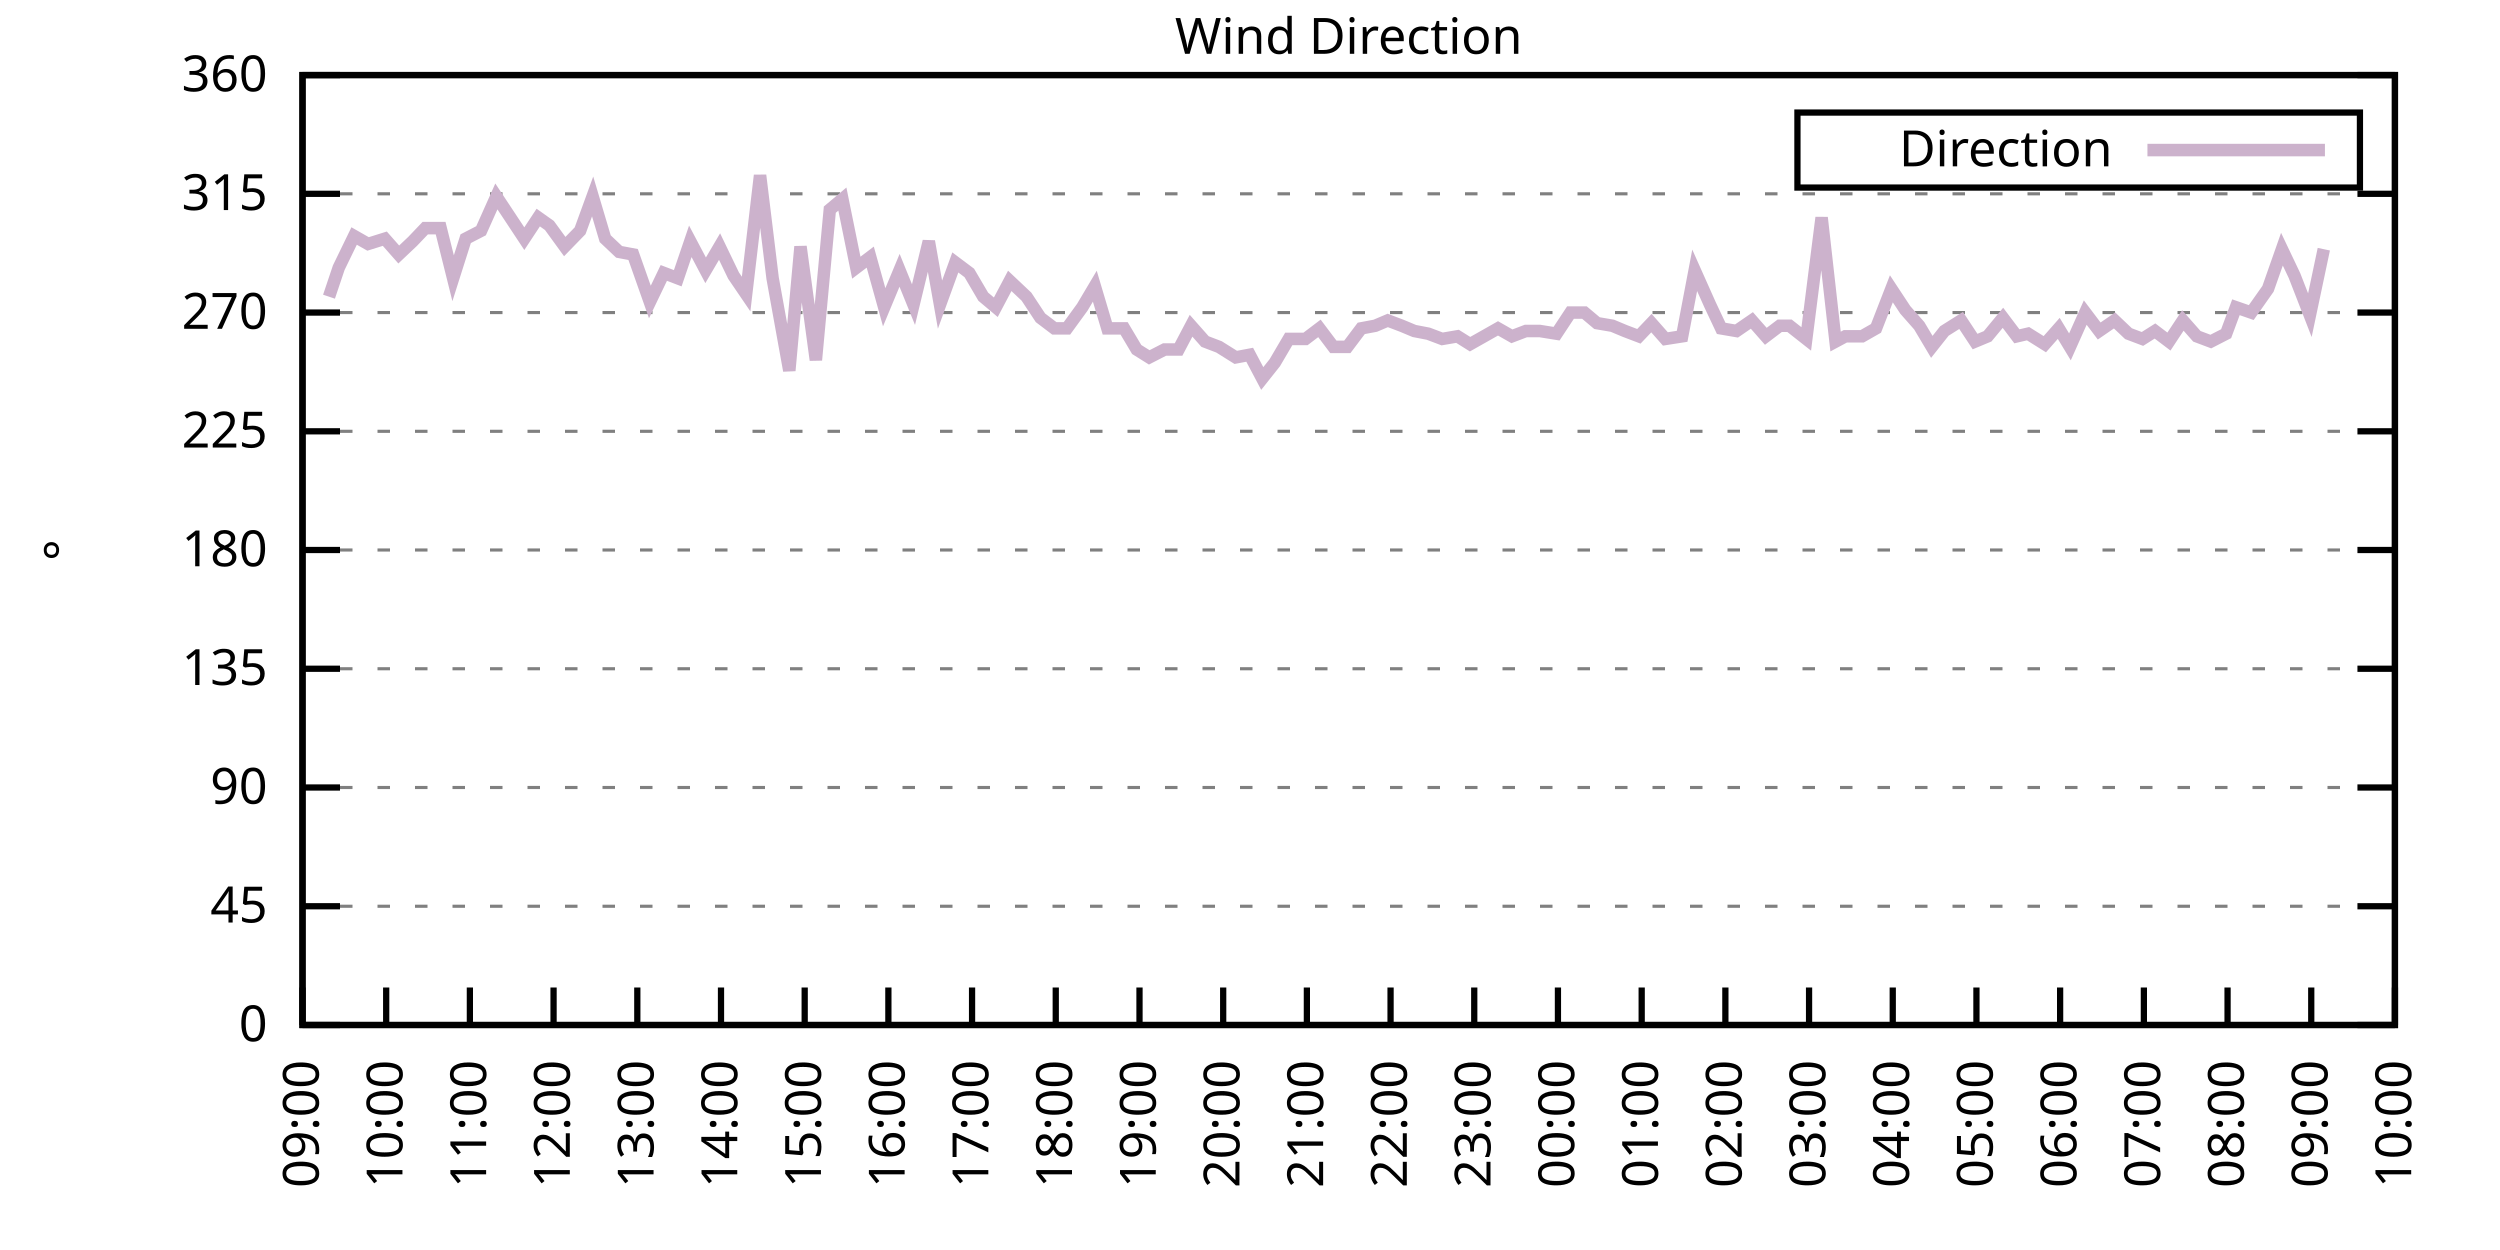
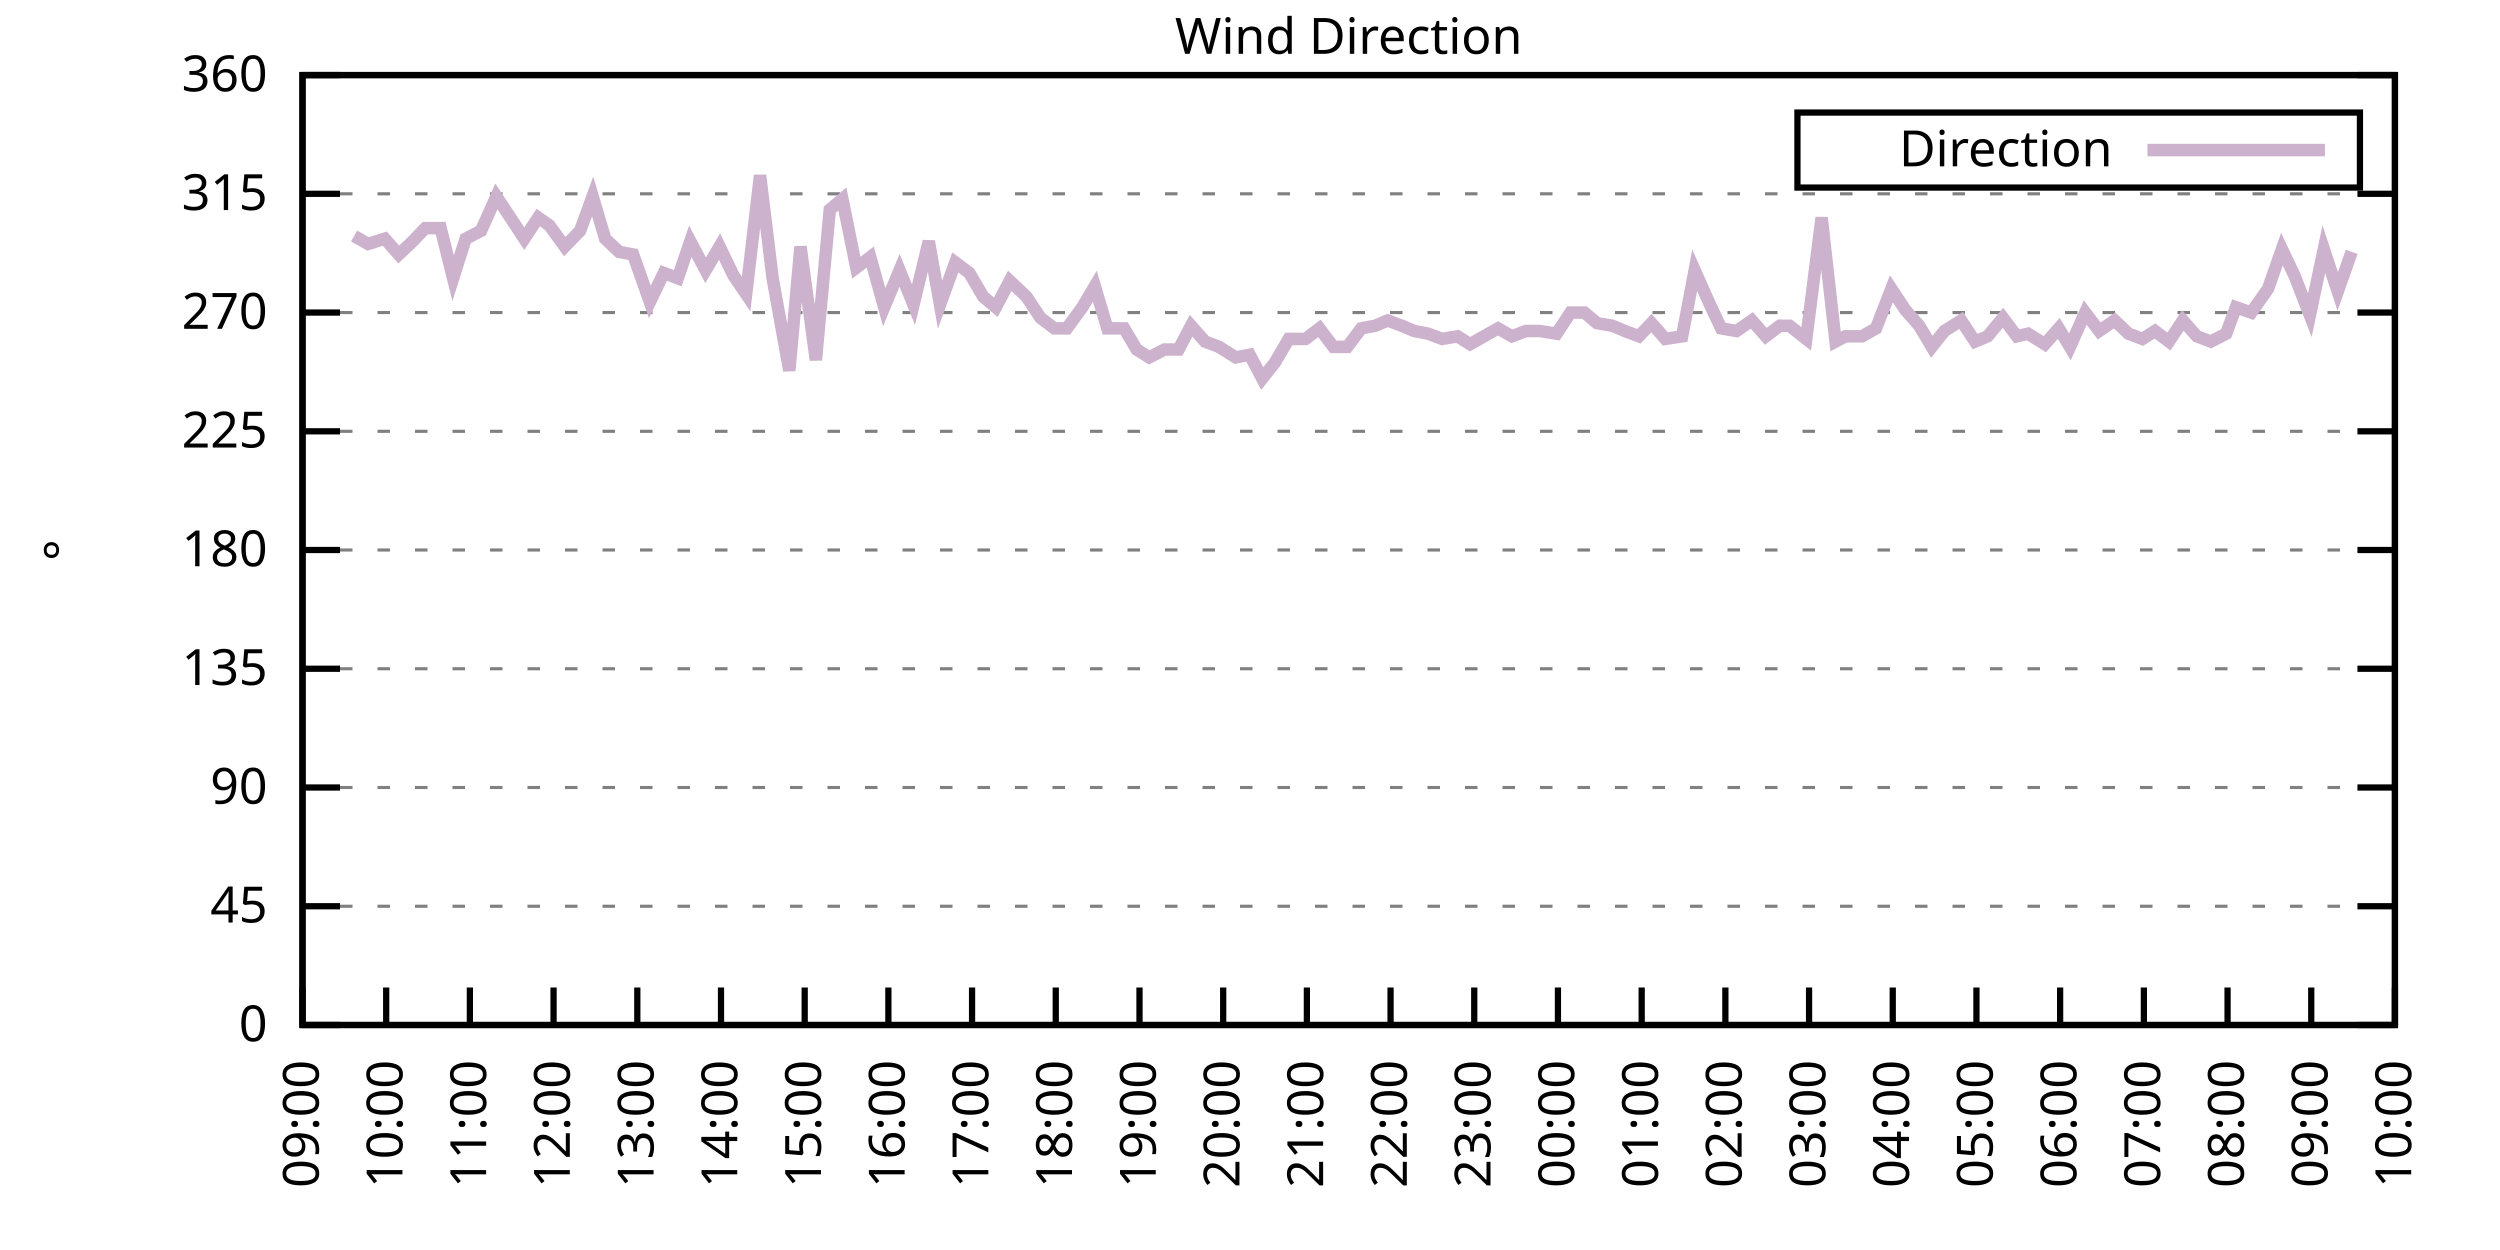
<svg xmlns="http://www.w3.org/2000/svg" xmlns:xlink="http://www.w3.org/1999/xlink" width="400" height="200" viewBox="0 0 400 200">
  <g id="gnuplot_canvas">
    <rect x="0" y="0" width="400" height="200" fill="none" />
    <defs>
      <circle id="gpDot" r="0.5" stroke-width="0.5" stroke="currentColor" />
      <path id="gpPt0" stroke-width="0.333" stroke="currentColor" d="M-1,0 h2 M0,-1 v2" />
      <path id="gpPt1" stroke-width="0.333" stroke="currentColor" d="M-1,-1 L1,1 M1,-1 L-1,1" />
      <path id="gpPt2" stroke-width="0.333" stroke="currentColor" d="M-1,0 L1,0 M0,-1 L0,1 M-1,-1 L1,1 M-1,1 L1,-1" />
      <rect id="gpPt3" stroke-width="0.333" stroke="currentColor" x="-1" y="-1" width="2" height="2" />
      <rect id="gpPt4" stroke-width="0.333" stroke="currentColor" fill="currentColor" x="-1" y="-1" width="2" height="2" />
      <circle id="gpPt5" stroke-width="0.333" stroke="currentColor" cx="0" cy="0" r="1" />
      <use xlink:href="#gpPt5" id="gpPt6" fill="currentColor" stroke="none" />
      <path id="gpPt7" stroke-width="0.333" stroke="currentColor" d="M0,-1.33 L-1.33,0.67 L1.33,0.67 z" />
      <use xlink:href="#gpPt7" id="gpPt8" fill="currentColor" stroke="none" />
      <use xlink:href="#gpPt7" id="gpPt9" stroke="currentColor" transform="rotate(180)" />
      <use xlink:href="#gpPt9" id="gpPt10" fill="currentColor" stroke="none" />
      <use xlink:href="#gpPt3" id="gpPt11" stroke="currentColor" transform="rotate(45)" />
      <use xlink:href="#gpPt11" id="gpPt12" fill="currentColor" stroke="none" />
      <path id="gpPt13" stroke-width="0.333" stroke="currentColor" d="M0,1.330 L1.265,0.411 L0.782,-1.067 L-0.782,-1.076 L-1.265,0.411 z" />
      <use xlink:href="#gpPt13" id="gpPt14" fill="currentColor" stroke="none" />
      <filter id="textbox" filterUnits="objectBoundingBox" x="0" y="0" height="1" width="1">
        <feFlood flood-color="white" flood-opacity="1" result="bgnd" />
        <feComposite in="SourceGraphic" in2="bgnd" operator="atop" />
      </filter>
      <filter id="greybox" filterUnits="objectBoundingBox" x="0" y="0" height="1" width="1">
        <feFlood flood-color="lightgrey" flood-opacity="1" result="grey" />
        <feComposite in="SourceGraphic" in2="grey" operator="atop" />
      </filter>
    </defs>
    <g fill="none" color="white" stroke="currentColor" stroke-width="1.00" stroke-linecap="butt" stroke-linejoin="miter">
</g>
    <g fill="none" color="black" stroke="currentColor" stroke-width="1.00" stroke-linecap="butt" stroke-linejoin="miter">
      <g stroke="none" shape-rendering="crispEdges">
        <polygon fill="rgb(255, 255, 255)" points="48.40,164.00 383.18,164.00 383.18,12.02 48.40,12.02 " />
      </g>
    </g>
    <g fill="none" color="black" stroke="currentColor" stroke-width="1.00" stroke-linecap="butt" stroke-linejoin="miter">
</g>
    <g fill="none" color="black" stroke="black" stroke-width="0.50" stroke-linecap="butt" stroke-linejoin="miter">
</g>
    <g fill="none" color="gray" stroke="currentColor" stroke-width="0.50" stroke-linecap="butt" stroke-linejoin="miter">
      <path stroke="gray" stroke-dasharray="2,4" class="gridline" d="M48.40,164.00 L383.19,164.00  " />
    </g>
    <g fill="none" color="gray" stroke="gray" stroke-width="1.00" stroke-linecap="butt" stroke-linejoin="miter">
</g>
    <g fill="none" color="black" stroke="currentColor" stroke-width="1.00" stroke-linecap="butt" stroke-linejoin="miter">
      <path stroke="black" d="M48.40,164.00 L54.40,164.00 M383.19,164.00 L377.19,164.00  " />
      <g transform="translate(42.80,166.60)" stroke="none" fill="black" font-family="Sans" font-size="8.00" text-anchor="end">
        <text>
          <tspan font-family="Sans"> 0</tspan>
        </text>
      </g>
    </g>
    <g fill="none" color="black" stroke="currentColor" stroke-width="1.00" stroke-linecap="butt" stroke-linejoin="miter">
</g>
    <g fill="none" color="black" stroke="black" stroke-width="0.50" stroke-linecap="butt" stroke-linejoin="miter">
</g>
    <g fill="none" color="gray" stroke="currentColor" stroke-width="0.50" stroke-linecap="butt" stroke-linejoin="miter">
      <path stroke="gray" stroke-dasharray="2,4" class="gridline" d="M48.40,145.00 L383.19,145.00  " />
    </g>
    <g fill="none" color="gray" stroke="gray" stroke-width="1.00" stroke-linecap="butt" stroke-linejoin="miter">
</g>
    <g fill="none" color="black" stroke="currentColor" stroke-width="1.00" stroke-linecap="butt" stroke-linejoin="miter">
      <path stroke="black" d="M48.40,145.00 L54.40,145.00 M383.19,145.00 L377.19,145.00  " />
      <g transform="translate(42.80,147.60)" stroke="none" fill="black" font-family="Sans" font-size="8.00" text-anchor="end">
        <text>
          <tspan font-family="Sans"> 45</tspan>
        </text>
      </g>
    </g>
    <g fill="none" color="black" stroke="currentColor" stroke-width="1.00" stroke-linecap="butt" stroke-linejoin="miter">
</g>
    <g fill="none" color="black" stroke="black" stroke-width="0.50" stroke-linecap="butt" stroke-linejoin="miter">
</g>
    <g fill="none" color="gray" stroke="currentColor" stroke-width="0.50" stroke-linecap="butt" stroke-linejoin="miter">
      <path stroke="gray" stroke-dasharray="2,4" class="gridline" d="M48.40,126.00 L383.19,126.00  " />
    </g>
    <g fill="none" color="gray" stroke="gray" stroke-width="1.00" stroke-linecap="butt" stroke-linejoin="miter">
</g>
    <g fill="none" color="black" stroke="currentColor" stroke-width="1.00" stroke-linecap="butt" stroke-linejoin="miter">
      <path stroke="black" d="M48.40,126.00 L54.40,126.00 M383.19,126.00 L377.19,126.00  " />
      <g transform="translate(42.80,128.60)" stroke="none" fill="black" font-family="Sans" font-size="8.00" text-anchor="end">
        <text>
          <tspan font-family="Sans"> 90</tspan>
        </text>
      </g>
    </g>
    <g fill="none" color="black" stroke="currentColor" stroke-width="1.00" stroke-linecap="butt" stroke-linejoin="miter">
</g>
    <g fill="none" color="black" stroke="black" stroke-width="0.50" stroke-linecap="butt" stroke-linejoin="miter">
</g>
    <g fill="none" color="gray" stroke="currentColor" stroke-width="0.50" stroke-linecap="butt" stroke-linejoin="miter">
      <path stroke="gray" stroke-dasharray="2,4" class="gridline" d="M48.40,107.00 L383.19,107.00  " />
    </g>
    <g fill="none" color="gray" stroke="gray" stroke-width="1.00" stroke-linecap="butt" stroke-linejoin="miter">
</g>
    <g fill="none" color="black" stroke="currentColor" stroke-width="1.00" stroke-linecap="butt" stroke-linejoin="miter">
      <path stroke="black" d="M48.40,107.00 L54.40,107.00 M383.19,107.00 L377.19,107.00  " />
      <g transform="translate(42.80,109.60)" stroke="none" fill="black" font-family="Sans" font-size="8.00" text-anchor="end">
        <text>
          <tspan font-family="Sans"> 135</tspan>
        </text>
      </g>
    </g>
    <g fill="none" color="black" stroke="currentColor" stroke-width="1.00" stroke-linecap="butt" stroke-linejoin="miter">
</g>
    <g fill="none" color="black" stroke="black" stroke-width="0.50" stroke-linecap="butt" stroke-linejoin="miter">
</g>
    <g fill="none" color="gray" stroke="currentColor" stroke-width="0.50" stroke-linecap="butt" stroke-linejoin="miter">
      <path stroke="gray" stroke-dasharray="2,4" class="gridline" d="M48.40,88.00 L383.19,88.00  " />
    </g>
    <g fill="none" color="gray" stroke="gray" stroke-width="1.00" stroke-linecap="butt" stroke-linejoin="miter">
</g>
    <g fill="none" color="black" stroke="currentColor" stroke-width="1.00" stroke-linecap="butt" stroke-linejoin="miter">
      <path stroke="black" d="M48.40,88.00 L54.40,88.00 M383.19,88.00 L377.19,88.00  " />
      <g transform="translate(42.80,90.60)" stroke="none" fill="black" font-family="Sans" font-size="8.00" text-anchor="end">
        <text>
          <tspan font-family="Sans"> 180</tspan>
        </text>
      </g>
    </g>
    <g fill="none" color="black" stroke="currentColor" stroke-width="1.00" stroke-linecap="butt" stroke-linejoin="miter">
</g>
    <g fill="none" color="black" stroke="black" stroke-width="0.50" stroke-linecap="butt" stroke-linejoin="miter">
</g>
    <g fill="none" color="gray" stroke="currentColor" stroke-width="0.50" stroke-linecap="butt" stroke-linejoin="miter">
      <path stroke="gray" stroke-dasharray="2,4" class="gridline" d="M48.40,69.01 L383.19,69.01  " />
    </g>
    <g fill="none" color="gray" stroke="gray" stroke-width="1.00" stroke-linecap="butt" stroke-linejoin="miter">
</g>
    <g fill="none" color="black" stroke="currentColor" stroke-width="1.00" stroke-linecap="butt" stroke-linejoin="miter">
      <path stroke="black" d="M48.40,69.01 L54.40,69.01 M383.19,69.01 L377.19,69.01  " />
      <g transform="translate(42.80,71.61)" stroke="none" fill="black" font-family="Sans" font-size="8.00" text-anchor="end">
        <text>
          <tspan font-family="Sans"> 225</tspan>
        </text>
      </g>
    </g>
    <g fill="none" color="black" stroke="currentColor" stroke-width="1.00" stroke-linecap="butt" stroke-linejoin="miter">
</g>
    <g fill="none" color="black" stroke="black" stroke-width="0.50" stroke-linecap="butt" stroke-linejoin="miter">
</g>
    <g fill="none" color="gray" stroke="currentColor" stroke-width="0.50" stroke-linecap="butt" stroke-linejoin="miter">
      <path stroke="gray" stroke-dasharray="2,4" class="gridline" d="M48.40,50.01 L383.19,50.01  " />
    </g>
    <g fill="none" color="gray" stroke="gray" stroke-width="1.00" stroke-linecap="butt" stroke-linejoin="miter">
</g>
    <g fill="none" color="black" stroke="currentColor" stroke-width="1.00" stroke-linecap="butt" stroke-linejoin="miter">
      <path stroke="black" d="M48.40,50.01 L54.40,50.01 M383.19,50.01 L377.19,50.01  " />
      <g transform="translate(42.80,52.61)" stroke="none" fill="black" font-family="Sans" font-size="8.00" text-anchor="end">
        <text>
          <tspan font-family="Sans"> 270</tspan>
        </text>
      </g>
    </g>
    <g fill="none" color="black" stroke="currentColor" stroke-width="1.00" stroke-linecap="butt" stroke-linejoin="miter">
</g>
    <g fill="none" color="black" stroke="black" stroke-width="0.50" stroke-linecap="butt" stroke-linejoin="miter">
</g>
    <g fill="none" color="gray" stroke="currentColor" stroke-width="0.50" stroke-linecap="butt" stroke-linejoin="miter">
      <path stroke="gray" stroke-dasharray="2,4" class="gridline" d="M48.40,31.01 L383.19,31.01  " />
    </g>
    <g fill="none" color="gray" stroke="gray" stroke-width="1.00" stroke-linecap="butt" stroke-linejoin="miter">
</g>
    <g fill="none" color="black" stroke="currentColor" stroke-width="1.00" stroke-linecap="butt" stroke-linejoin="miter">
      <path stroke="black" d="M48.40,31.01 L54.40,31.01 M383.19,31.01 L377.19,31.01  " />
      <g transform="translate(42.80,33.61)" stroke="none" fill="black" font-family="Sans" font-size="8.00" text-anchor="end">
        <text>
          <tspan font-family="Sans"> 315</tspan>
        </text>
      </g>
    </g>
    <g fill="none" color="black" stroke="currentColor" stroke-width="1.00" stroke-linecap="butt" stroke-linejoin="miter">
</g>
    <g fill="none" color="black" stroke="black" stroke-width="0.50" stroke-linecap="butt" stroke-linejoin="miter">
</g>
    <g fill="none" color="gray" stroke="currentColor" stroke-width="0.50" stroke-linecap="butt" stroke-linejoin="miter">
      <path stroke="gray" stroke-dasharray="2,4" class="gridline" d="M48.40,12.01 L383.19,12.01  " />
    </g>
    <g fill="none" color="gray" stroke="gray" stroke-width="1.00" stroke-linecap="butt" stroke-linejoin="miter">
</g>
    <g fill="none" color="black" stroke="currentColor" stroke-width="1.00" stroke-linecap="butt" stroke-linejoin="miter">
      <path stroke="black" d="M48.40,12.01 L54.40,12.01 M383.19,12.01 L377.19,12.01  " />
      <g transform="translate(42.80,14.61)" stroke="none" fill="black" font-family="Sans" font-size="8.00" text-anchor="end">
        <text>
          <tspan font-family="Sans"> 360</tspan>
        </text>
      </g>
    </g>
    <g fill="none" color="black" stroke="currentColor" stroke-width="1.00" stroke-linecap="butt" stroke-linejoin="miter">
      <path stroke="black" d="M48.40,164.00 L48.40,158.00  " />
      <g transform="translate(51.00,169.60) rotate(270.00)" stroke="none" fill="black" font-family="Sans" font-size="8.00" text-anchor="end">
        <text>
          <tspan font-family="Sans">09:00</tspan>
        </text>
      </g>
    </g>
    <g fill="none" color="black" stroke="currentColor" stroke-width="1.00" stroke-linecap="butt" stroke-linejoin="miter">
      <path stroke="black" d="M61.79,164.00 L61.79,158.00  " />
      <g transform="translate(64.39,169.60) rotate(270.00)" stroke="none" fill="black" font-family="Sans" font-size="8.00" text-anchor="end">
        <text>
          <tspan font-family="Sans">10:00</tspan>
        </text>
      </g>
    </g>
    <g fill="none" color="black" stroke="currentColor" stroke-width="1.00" stroke-linecap="butt" stroke-linejoin="miter">
      <path stroke="black" d="M75.18,164.00 L75.18,158.00  " />
      <g transform="translate(77.78,169.60) rotate(270.00)" stroke="none" fill="black" font-family="Sans" font-size="8.00" text-anchor="end">
        <text>
          <tspan font-family="Sans">11:00</tspan>
        </text>
      </g>
    </g>
    <g fill="none" color="black" stroke="currentColor" stroke-width="1.00" stroke-linecap="butt" stroke-linejoin="miter">
      <path stroke="black" d="M88.57,164.00 L88.57,158.00  " />
      <g transform="translate(91.17,169.60) rotate(270.00)" stroke="none" fill="black" font-family="Sans" font-size="8.00" text-anchor="end">
        <text>
          <tspan font-family="Sans">12:00</tspan>
        </text>
      </g>
    </g>
    <g fill="none" color="black" stroke="currentColor" stroke-width="1.00" stroke-linecap="butt" stroke-linejoin="miter">
      <path stroke="black" d="M101.97,164.00 L101.97,158.00  " />
      <g transform="translate(104.57,169.60) rotate(270.00)" stroke="none" fill="black" font-family="Sans" font-size="8.00" text-anchor="end">
        <text>
          <tspan font-family="Sans">13:00</tspan>
        </text>
      </g>
    </g>
    <g fill="none" color="black" stroke="currentColor" stroke-width="1.00" stroke-linecap="butt" stroke-linejoin="miter">
      <path stroke="black" d="M115.36,164.00 L115.36,158.00  " />
      <g transform="translate(117.96,169.60) rotate(270.00)" stroke="none" fill="black" font-family="Sans" font-size="8.00" text-anchor="end">
        <text>
          <tspan font-family="Sans">14:00</tspan>
        </text>
      </g>
    </g>
    <g fill="none" color="black" stroke="currentColor" stroke-width="1.00" stroke-linecap="butt" stroke-linejoin="miter">
      <path stroke="black" d="M128.75,164.00 L128.75,158.00  " />
      <g transform="translate(131.35,169.60) rotate(270.00)" stroke="none" fill="black" font-family="Sans" font-size="8.00" text-anchor="end">
        <text>
          <tspan font-family="Sans">15:00</tspan>
        </text>
      </g>
    </g>
    <g fill="none" color="black" stroke="currentColor" stroke-width="1.00" stroke-linecap="butt" stroke-linejoin="miter">
      <path stroke="black" d="M142.14,164.00 L142.14,158.00  " />
      <g transform="translate(144.74,169.60) rotate(270.00)" stroke="none" fill="black" font-family="Sans" font-size="8.00" text-anchor="end">
        <text>
          <tspan font-family="Sans">16:00</tspan>
        </text>
      </g>
    </g>
    <g fill="none" color="black" stroke="currentColor" stroke-width="1.00" stroke-linecap="butt" stroke-linejoin="miter">
      <path stroke="black" d="M155.53,164.00 L155.53,158.00  " />
      <g transform="translate(158.13,169.60) rotate(270.00)" stroke="none" fill="black" font-family="Sans" font-size="8.00" text-anchor="end">
        <text>
          <tspan font-family="Sans">17:00</tspan>
        </text>
      </g>
    </g>
    <g fill="none" color="black" stroke="currentColor" stroke-width="1.00" stroke-linecap="butt" stroke-linejoin="miter">
      <path stroke="black" d="M168.92,164.00 L168.92,158.00  " />
      <g transform="translate(171.52,169.60) rotate(270.00)" stroke="none" fill="black" font-family="Sans" font-size="8.00" text-anchor="end">
        <text>
          <tspan font-family="Sans">18:00</tspan>
        </text>
      </g>
    </g>
    <g fill="none" color="black" stroke="currentColor" stroke-width="1.00" stroke-linecap="butt" stroke-linejoin="miter">
      <path stroke="black" d="M182.32,164.00 L182.32,158.00  " />
      <g transform="translate(184.92,169.60) rotate(270.00)" stroke="none" fill="black" font-family="Sans" font-size="8.00" text-anchor="end">
        <text>
          <tspan font-family="Sans">19:00</tspan>
        </text>
      </g>
    </g>
    <g fill="none" color="black" stroke="currentColor" stroke-width="1.00" stroke-linecap="butt" stroke-linejoin="miter">
      <path stroke="black" d="M195.71,164.00 L195.71,158.00  " />
      <g transform="translate(198.31,169.60) rotate(270.00)" stroke="none" fill="black" font-family="Sans" font-size="8.00" text-anchor="end">
        <text>
          <tspan font-family="Sans">20:00</tspan>
        </text>
      </g>
    </g>
    <g fill="none" color="black" stroke="currentColor" stroke-width="1.00" stroke-linecap="butt" stroke-linejoin="miter">
      <path stroke="black" d="M209.10,164.00 L209.10,158.00  " />
      <g transform="translate(211.70,169.60) rotate(270.00)" stroke="none" fill="black" font-family="Sans" font-size="8.00" text-anchor="end">
        <text>
          <tspan font-family="Sans">21:00</tspan>
        </text>
      </g>
    </g>
    <g fill="none" color="black" stroke="currentColor" stroke-width="1.00" stroke-linecap="butt" stroke-linejoin="miter">
      <path stroke="black" d="M222.49,164.00 L222.49,158.00  " />
      <g transform="translate(225.09,169.60) rotate(270.00)" stroke="none" fill="black" font-family="Sans" font-size="8.00" text-anchor="end">
        <text>
          <tspan font-family="Sans">22:00</tspan>
        </text>
      </g>
    </g>
    <g fill="none" color="black" stroke="currentColor" stroke-width="1.00" stroke-linecap="butt" stroke-linejoin="miter">
      <path stroke="black" d="M235.88,164.00 L235.88,158.00  " />
      <g transform="translate(238.48,169.60) rotate(270.00)" stroke="none" fill="black" font-family="Sans" font-size="8.00" text-anchor="end">
        <text>
          <tspan font-family="Sans">23:00</tspan>
        </text>
      </g>
    </g>
    <g fill="none" color="black" stroke="currentColor" stroke-width="1.00" stroke-linecap="butt" stroke-linejoin="miter">
      <path stroke="black" d="M249.27,164.00 L249.27,158.00  " />
      <g transform="translate(251.87,169.60) rotate(270.00)" stroke="none" fill="black" font-family="Sans" font-size="8.00" text-anchor="end">
        <text>
          <tspan font-family="Sans">00:00</tspan>
        </text>
      </g>
    </g>
    <g fill="none" color="black" stroke="currentColor" stroke-width="1.00" stroke-linecap="butt" stroke-linejoin="miter">
      <path stroke="black" d="M262.67,164.00 L262.67,158.00  " />
      <g transform="translate(265.27,169.60) rotate(270.00)" stroke="none" fill="black" font-family="Sans" font-size="8.00" text-anchor="end">
        <text>
          <tspan font-family="Sans">01:00</tspan>
        </text>
      </g>
    </g>
    <g fill="none" color="black" stroke="currentColor" stroke-width="1.00" stroke-linecap="butt" stroke-linejoin="miter">
      <path stroke="black" d="M276.06,164.00 L276.06,158.00  " />
      <g transform="translate(278.66,169.60) rotate(270.00)" stroke="none" fill="black" font-family="Sans" font-size="8.00" text-anchor="end">
        <text>
          <tspan font-family="Sans">02:00</tspan>
        </text>
      </g>
    </g>
    <g fill="none" color="black" stroke="currentColor" stroke-width="1.00" stroke-linecap="butt" stroke-linejoin="miter">
      <path stroke="black" d="M289.45,164.00 L289.45,158.00  " />
      <g transform="translate(292.05,169.60) rotate(270.00)" stroke="none" fill="black" font-family="Sans" font-size="8.00" text-anchor="end">
        <text>
          <tspan font-family="Sans">03:00</tspan>
        </text>
      </g>
    </g>
    <g fill="none" color="black" stroke="currentColor" stroke-width="1.00" stroke-linecap="butt" stroke-linejoin="miter">
      <path stroke="black" d="M302.84,164.00 L302.84,158.00  " />
      <g transform="translate(305.44,169.60) rotate(270.00)" stroke="none" fill="black" font-family="Sans" font-size="8.00" text-anchor="end">
        <text>
          <tspan font-family="Sans">04:00</tspan>
        </text>
      </g>
    </g>
    <g fill="none" color="black" stroke="currentColor" stroke-width="1.00" stroke-linecap="butt" stroke-linejoin="miter">
      <path stroke="black" d="M316.23,164.00 L316.23,158.00  " />
      <g transform="translate(318.83,169.60) rotate(270.00)" stroke="none" fill="black" font-family="Sans" font-size="8.00" text-anchor="end">
        <text>
          <tspan font-family="Sans">05:00</tspan>
        </text>
      </g>
    </g>
    <g fill="none" color="black" stroke="currentColor" stroke-width="1.00" stroke-linecap="butt" stroke-linejoin="miter">
      <path stroke="black" d="M329.62,164.00 L329.62,158.00  " />
      <g transform="translate(332.22,169.60) rotate(270.00)" stroke="none" fill="black" font-family="Sans" font-size="8.00" text-anchor="end">
        <text>
          <tspan font-family="Sans">06:00</tspan>
        </text>
      </g>
    </g>
    <g fill="none" color="black" stroke="currentColor" stroke-width="1.00" stroke-linecap="butt" stroke-linejoin="miter">
      <path stroke="black" d="M343.02,164.00 L343.02,158.00  " />
      <g transform="translate(345.62,169.60) rotate(270.00)" stroke="none" fill="black" font-family="Sans" font-size="8.00" text-anchor="end">
        <text>
          <tspan font-family="Sans">07:00</tspan>
        </text>
      </g>
    </g>
    <g fill="none" color="black" stroke="currentColor" stroke-width="1.00" stroke-linecap="butt" stroke-linejoin="miter">
      <path stroke="black" d="M356.41,164.00 L356.41,158.00  " />
      <g transform="translate(359.01,169.60) rotate(270.00)" stroke="none" fill="black" font-family="Sans" font-size="8.00" text-anchor="end">
        <text>
          <tspan font-family="Sans">08:00</tspan>
        </text>
      </g>
    </g>
    <g fill="none" color="black" stroke="currentColor" stroke-width="1.00" stroke-linecap="butt" stroke-linejoin="miter">
      <path stroke="black" d="M369.80,164.00 L369.80,158.00  " />
      <g transform="translate(372.40,169.60) rotate(270.00)" stroke="none" fill="black" font-family="Sans" font-size="8.00" text-anchor="end">
        <text>
          <tspan font-family="Sans">09:00</tspan>
        </text>
      </g>
    </g>
    <g fill="none" color="black" stroke="currentColor" stroke-width="1.00" stroke-linecap="butt" stroke-linejoin="miter">
      <path stroke="black" d="M383.19,164.00 L383.19,158.00  " />
      <g transform="translate(385.79,169.60) rotate(270.00)" stroke="none" fill="black" font-family="Sans" font-size="8.00" text-anchor="end">
        <text>
          <tspan font-family="Sans">10:00</tspan>
        </text>
      </g>
    </g>
    <g fill="none" color="black" stroke="currentColor" stroke-width="1.00" stroke-linecap="butt" stroke-linejoin="miter">
</g>
    <g fill="none" color="black" stroke="currentColor" stroke-width="1.00" stroke-linecap="butt" stroke-linejoin="miter">
      <path stroke="black" d="M48.40,12.01 L48.40,164.00 L383.19,164.00 L383.19,12.01 L48.40,12.01 Z  " />
    </g>
    <g fill="none" color="black" stroke="currentColor" stroke-width="1.00" stroke-linecap="butt" stroke-linejoin="miter">
</g>
    <g fill="none" color="black" stroke="currentColor" stroke-width="1.00" stroke-linecap="butt" stroke-linejoin="miter">
      <path stroke="black" d="M287.59,30.01 L287.59,18.01 L377.59,18.01 L377.59,30.01 L287.59,30.01 Z  " />
    </g>
    <g id="Wind_direction_plot_1">
      <g fill="none" color="white" stroke="black" stroke-width="2.00" stroke-linecap="butt" stroke-linejoin="miter">
</g>
      <g fill="none" color="black" stroke="currentColor" stroke-width="2.00" stroke-linecap="butt" stroke-linejoin="miter">
        <g transform="translate(337.99,26.61)" stroke="none" fill="black" font-family="Sans" font-size="8.00" text-anchor="end">
          <text>
            <tspan font-family="Sans">Direction</tspan>
          </text>
        </g>
      </g>
      <g fill="none" color="black" stroke="currentColor" stroke-width="2.00" stroke-linecap="butt" stroke-linejoin="miter">
-         <path stroke="rgb(204, 178, 204)" d="M343.59,24.01 L371.99,24.01 M52.64,47.47 L54.20,42.83 L56.66,37.76 L58.89,39.03 L61.57,38.19 L63.80,40.72   L66.03,38.61 L68.04,36.50 L70.50,36.50 L72.50,44.52 L74.51,38.19 L76.97,36.92 L79.42,31.43 L83.89,38.19   L86.12,34.81 L87.91,36.08 L90.36,39.45 L92.82,36.92 L94.82,31.43 L96.83,38.19 L99.06,40.30 L101.30,40.72   L103.98,48.32 L106.21,43.67 L108.44,44.52 L110.45,38.61 L112.90,43.25 L115.13,39.45 L117.37,44.10 L119.38,47.05   L121.61,28.05 L123.62,44.52 L126.29,59.30 L128.08,39.45 L130.54,57.61 L132.77,33.54 L134.78,31.85 L137.01,42.83   L139.24,41.14 L141.47,49.16 L143.93,43.25 L146.16,48.74 L148.61,38.61 L150.40,48.74 L152.85,41.99 L155.09,43.67   L157.32,47.47 L159.33,49.16 L161.56,44.94 L164.24,47.47 L166.47,50.85 L168.70,52.54 L170.71,52.54 L173.17,49.16   L175.17,45.79 L177.18,52.54 L179.86,52.54 L181.87,55.92 L183.88,57.18 L186.33,55.92 L188.57,55.92 L190.57,52.12   L192.81,54.65 L195.04,55.50 L197.72,57.18 L199.95,56.76 L201.96,60.56 L203.97,58.03 L206.20,54.23 L208.88,54.23   L211.11,52.54 L213.34,55.50 L215.57,55.50 L217.80,52.54 L220.04,52.12 L222.04,51.27 L224.28,52.12 L226.29,52.96   L228.52,53.39 L230.75,54.23 L233.20,53.81 L235.21,55.07 L237.44,53.81 L239.68,52.54 L241.91,53.81 L244.14,52.96   L246.37,52.96 L249.05,53.39 L251.28,50.01 L253.51,50.01 L255.52,51.70 L257.98,52.12 L259.99,52.96 L262.22,53.81   L264.23,51.70 L266.46,54.23 L269.14,53.81 L271.15,43.25 L273.60,48.74 L275.39,52.54 L277.84,52.96 L280.30,51.27   L282.53,53.81 L284.76,52.12 L286.32,52.12 L289.00,54.23 L291.46,34.81 L293.69,54.65 L295.25,53.81 L297.93,53.81   L300.16,52.54 L302.62,46.21 L304.85,49.59 L307.08,52.12 L309.09,55.50 L311.10,52.96 L313.78,51.27 L316.01,54.65   L318.02,53.81 L320.47,50.85 L322.70,53.81 L324.49,53.39 L327.17,55.07 L329.40,52.54 L331.19,55.50 L333.64,50.01   L335.87,52.96 L338.33,51.27 L340.56,53.39 L342.79,54.23 L344.80,52.96 L347.03,54.65 L349.26,51.27 L351.50,53.81   L353.73,54.65 L356.18,53.39 L357.75,49.16 L360.20,50.01 L362.88,46.21 L365.11,39.87 L367.12,44.10 L369.58,50.43   L371.81,39.87  " />
+         <path stroke="rgb(204, 178, 204)" d="M343.59,24.01 L371.99,24.01 M56.66,37.76 L58.89,39.03 L61.57,38.19 L63.80,40.72 L66.03,38.61 L68.04,36.50   L70.50,36.50 L72.50,44.52 L74.51,38.19 L76.97,36.92 L79.42,31.43 L83.89,38.19 L86.12,34.81 L87.91,36.08   L90.36,39.45 L92.82,36.92 L94.82,31.43 L96.83,38.19 L99.06,40.30 L101.30,40.72 L103.98,48.32 L106.21,43.67   L108.44,44.52 L110.45,38.61 L112.90,43.25 L115.13,39.45 L117.37,44.10 L119.38,47.05 L121.61,28.05 L123.62,44.52   L126.29,59.30 L128.08,39.45 L130.54,57.61 L132.77,33.54 L134.78,31.85 L137.01,42.83 L139.24,41.14 L141.47,49.16   L143.93,43.25 L146.16,48.74 L148.61,38.61 L150.40,48.74 L152.85,41.99 L155.09,43.67 L157.32,47.47 L159.33,49.16   L161.56,44.94 L164.24,47.47 L166.47,50.85 L168.70,52.54 L170.71,52.54 L173.17,49.16 L175.17,45.79 L177.18,52.54   L179.86,52.54 L181.87,55.92 L183.88,57.18 L186.33,55.92 L188.57,55.92 L190.57,52.12 L192.81,54.65 L195.04,55.50   L197.72,57.18 L199.95,56.76 L201.96,60.56 L203.97,58.03 L206.20,54.23 L208.88,54.23 L211.11,52.54 L213.34,55.50   L215.57,55.50 L217.80,52.54 L220.04,52.12 L222.04,51.27 L224.28,52.12 L226.29,52.96 L228.52,53.39 L230.75,54.23   L233.20,53.81 L235.21,55.07 L237.44,53.81 L239.68,52.54 L241.91,53.81 L244.14,52.96 L246.37,52.96 L249.05,53.39   L251.28,50.01 L253.51,50.01 L255.52,51.70 L257.98,52.12 L259.99,52.96 L262.22,53.81 L264.23,51.70 L266.46,54.23   L269.14,53.81 L271.15,43.25 L273.60,48.74 L275.39,52.54 L277.84,52.96 L280.30,51.27 L282.53,53.81 L284.76,52.12   L286.32,52.12 L289.00,54.23 L291.46,34.81 L293.69,54.65 L295.25,53.81 L297.93,53.81 L300.16,52.54 L302.62,46.21   L304.85,49.59 L307.08,52.12 L309.09,55.50 L311.10,52.96 L313.78,51.27 L316.01,54.65 L318.02,53.81 L320.47,50.85   L322.70,53.81 L324.49,53.39 L327.17,55.07 L329.40,52.54 L331.19,55.50 L333.64,50.01 L335.87,52.96 L338.33,51.27   L340.56,53.39 L342.79,54.23 L344.80,52.96 L347.03,54.65 L349.26,51.27 L351.50,53.81 L353.73,54.65 L356.18,53.39   L357.75,49.16 L360.20,50.01 L362.88,46.21 L365.11,39.87 L367.12,44.10 L369.58,50.43 L371.81,39.87 L374.04,46.63   L376.27,40.30  " />
      </g>
    </g>
    <g fill="none" color="black" stroke="currentColor" stroke-width="2.00" stroke-linecap="butt" stroke-linejoin="miter">
</g>
    <g fill="none" color="black" stroke="black" stroke-width="1.00" stroke-linecap="butt" stroke-linejoin="miter">
</g>
    <g fill="none" color="black" stroke="currentColor" stroke-width="1.00" stroke-linecap="butt" stroke-linejoin="miter">
      <path stroke="black" d="M48.40,12.01 L48.40,164.00 L383.19,164.00 L383.19,12.01 L48.40,12.01 Z  " />
      <g transform="translate(12.80,88.01) rotate(270.00)" stroke="none" fill="black" font-family="Sans" font-size="8.00" text-anchor="middle">
        <text>
          <tspan font-family="Sans">°</tspan>
        </text>
      </g>
    </g>
    <g fill="none" color="black" stroke="currentColor" stroke-width="1.00" stroke-linecap="butt" stroke-linejoin="miter">
</g>
    <g fill="none" color="black" stroke="currentColor" stroke-width="1.00" stroke-linecap="butt" stroke-linejoin="miter">
      <g transform="translate(215.79,8.61)" stroke="none" fill="black" font-family="Sans" font-size="8.00" text-anchor="middle">
        <text>
          <tspan font-family="Sans">Wind Direction</tspan>
        </text>
      </g>
    </g>
    <g fill="none" color="black" stroke="currentColor" stroke-width="1.00" stroke-linecap="butt" stroke-linejoin="miter">
</g>
  </g>
</svg>
